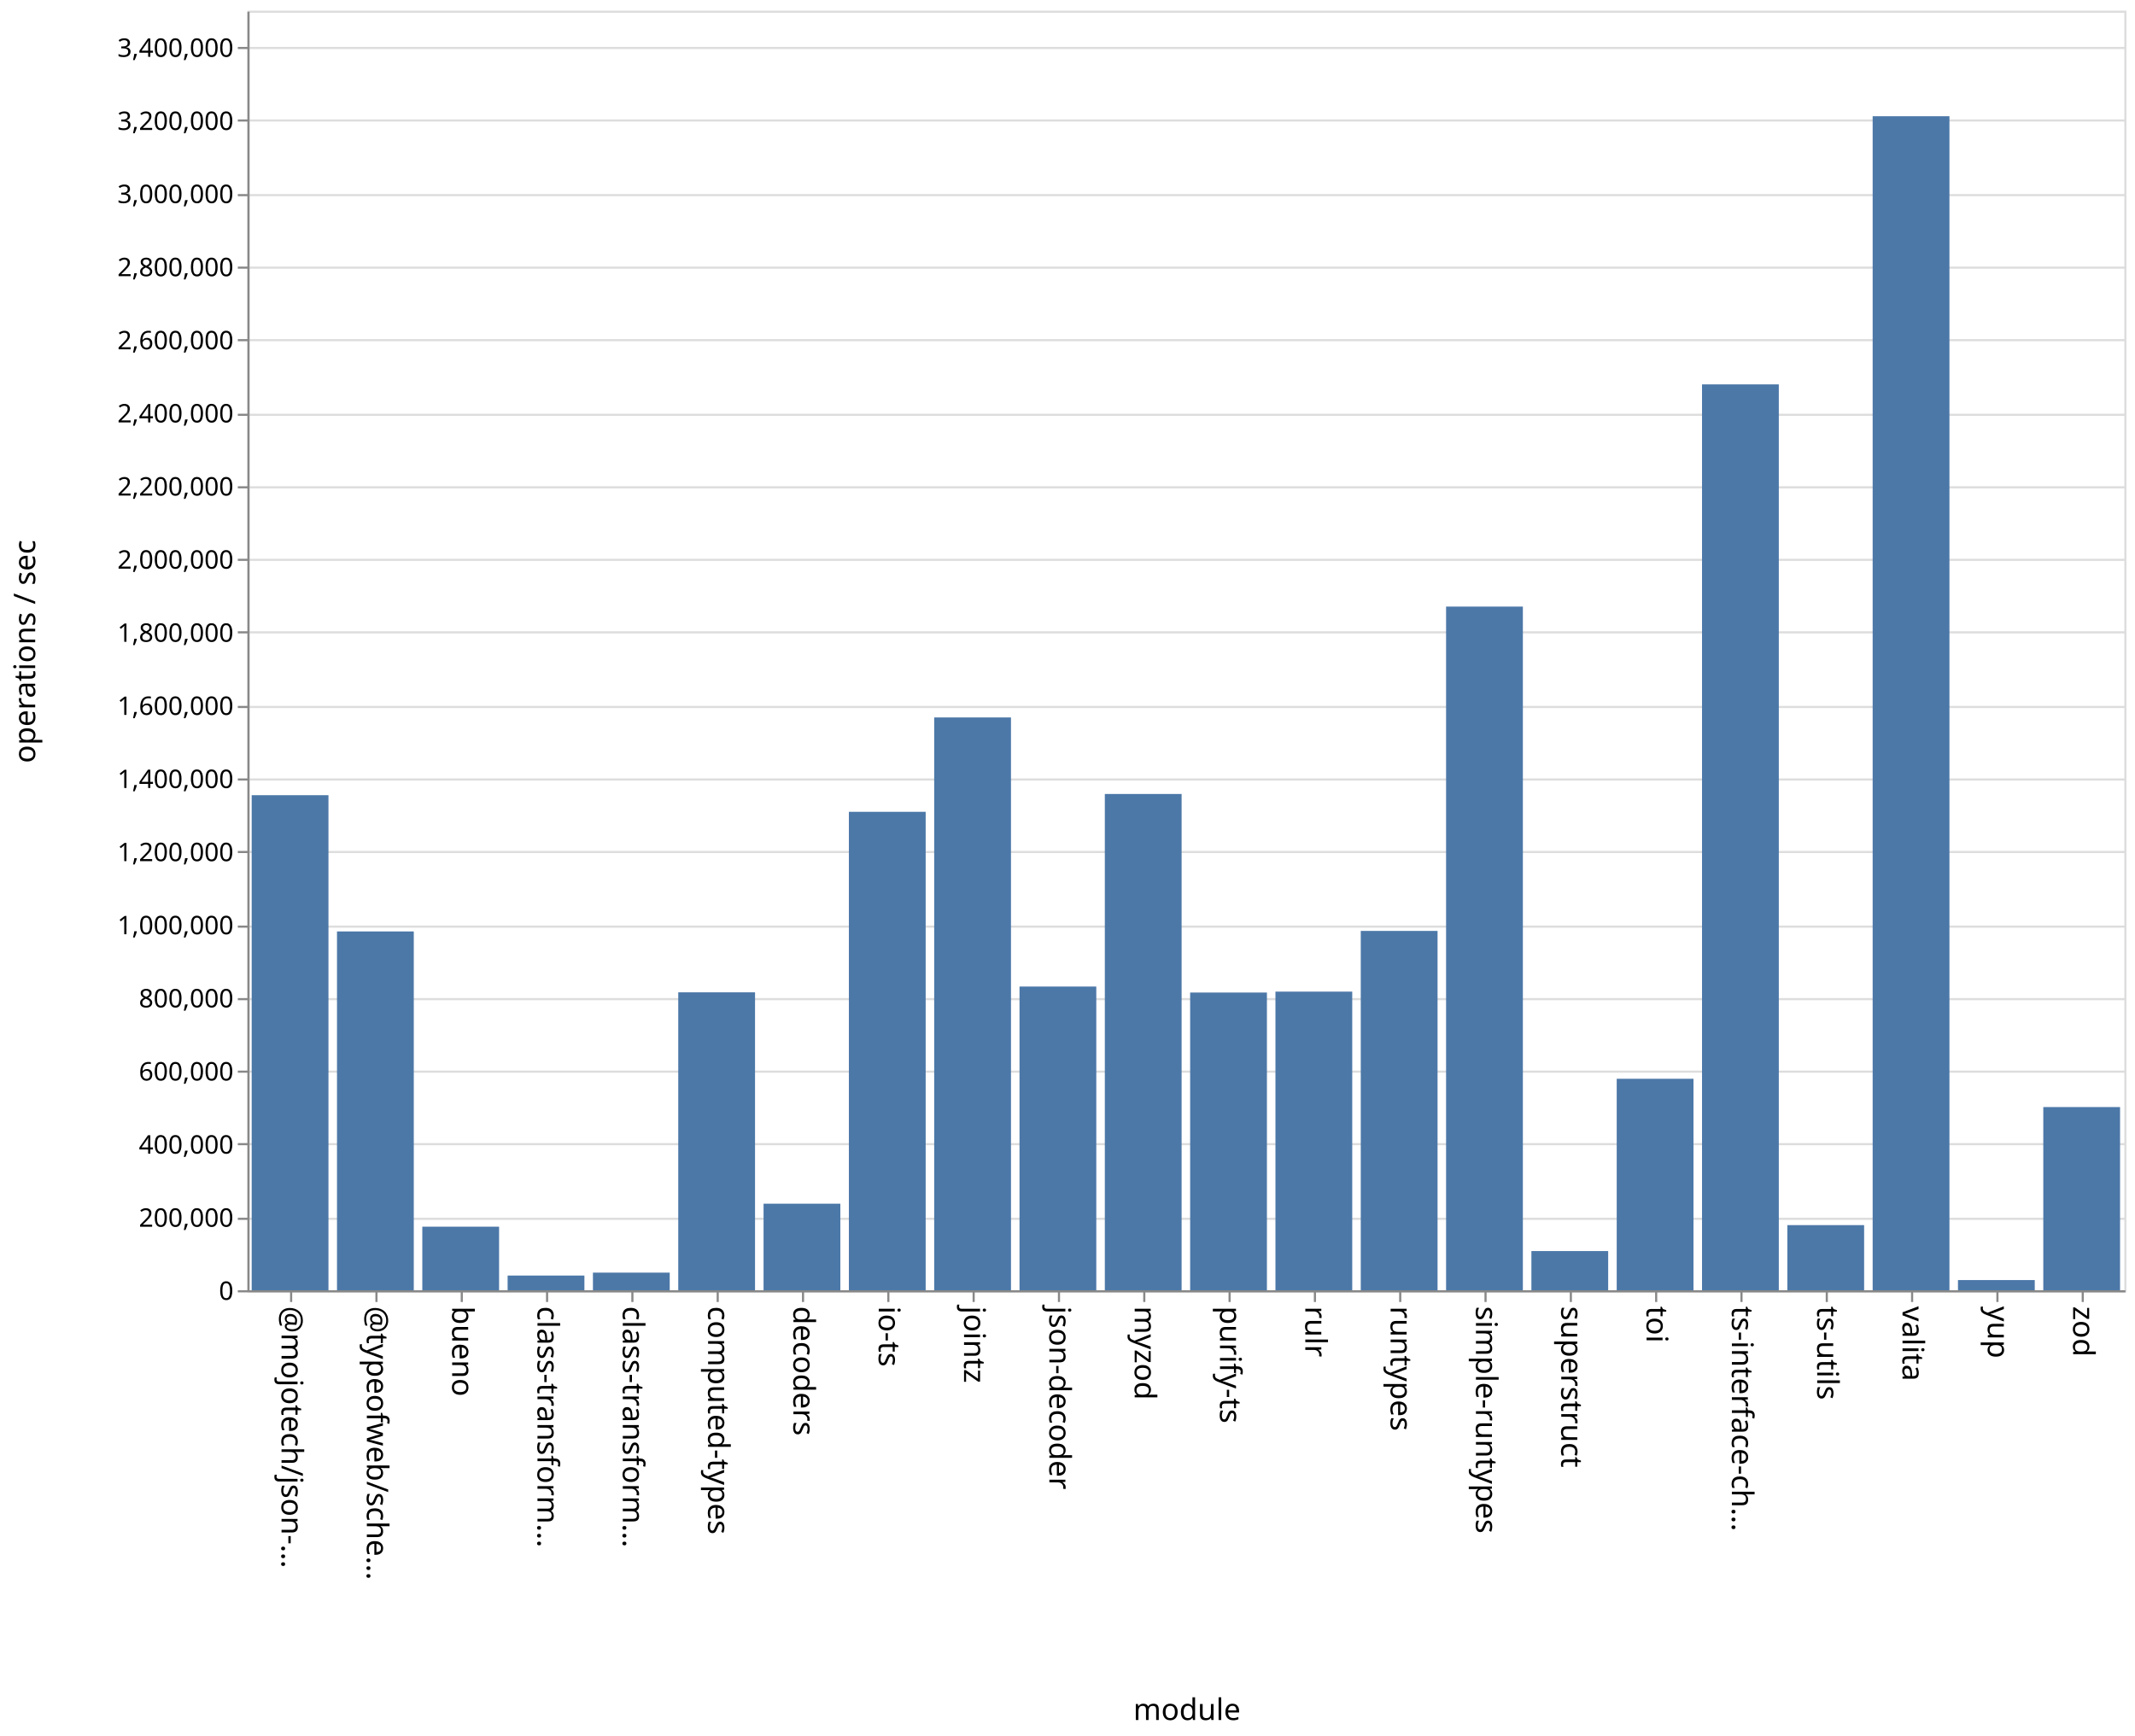
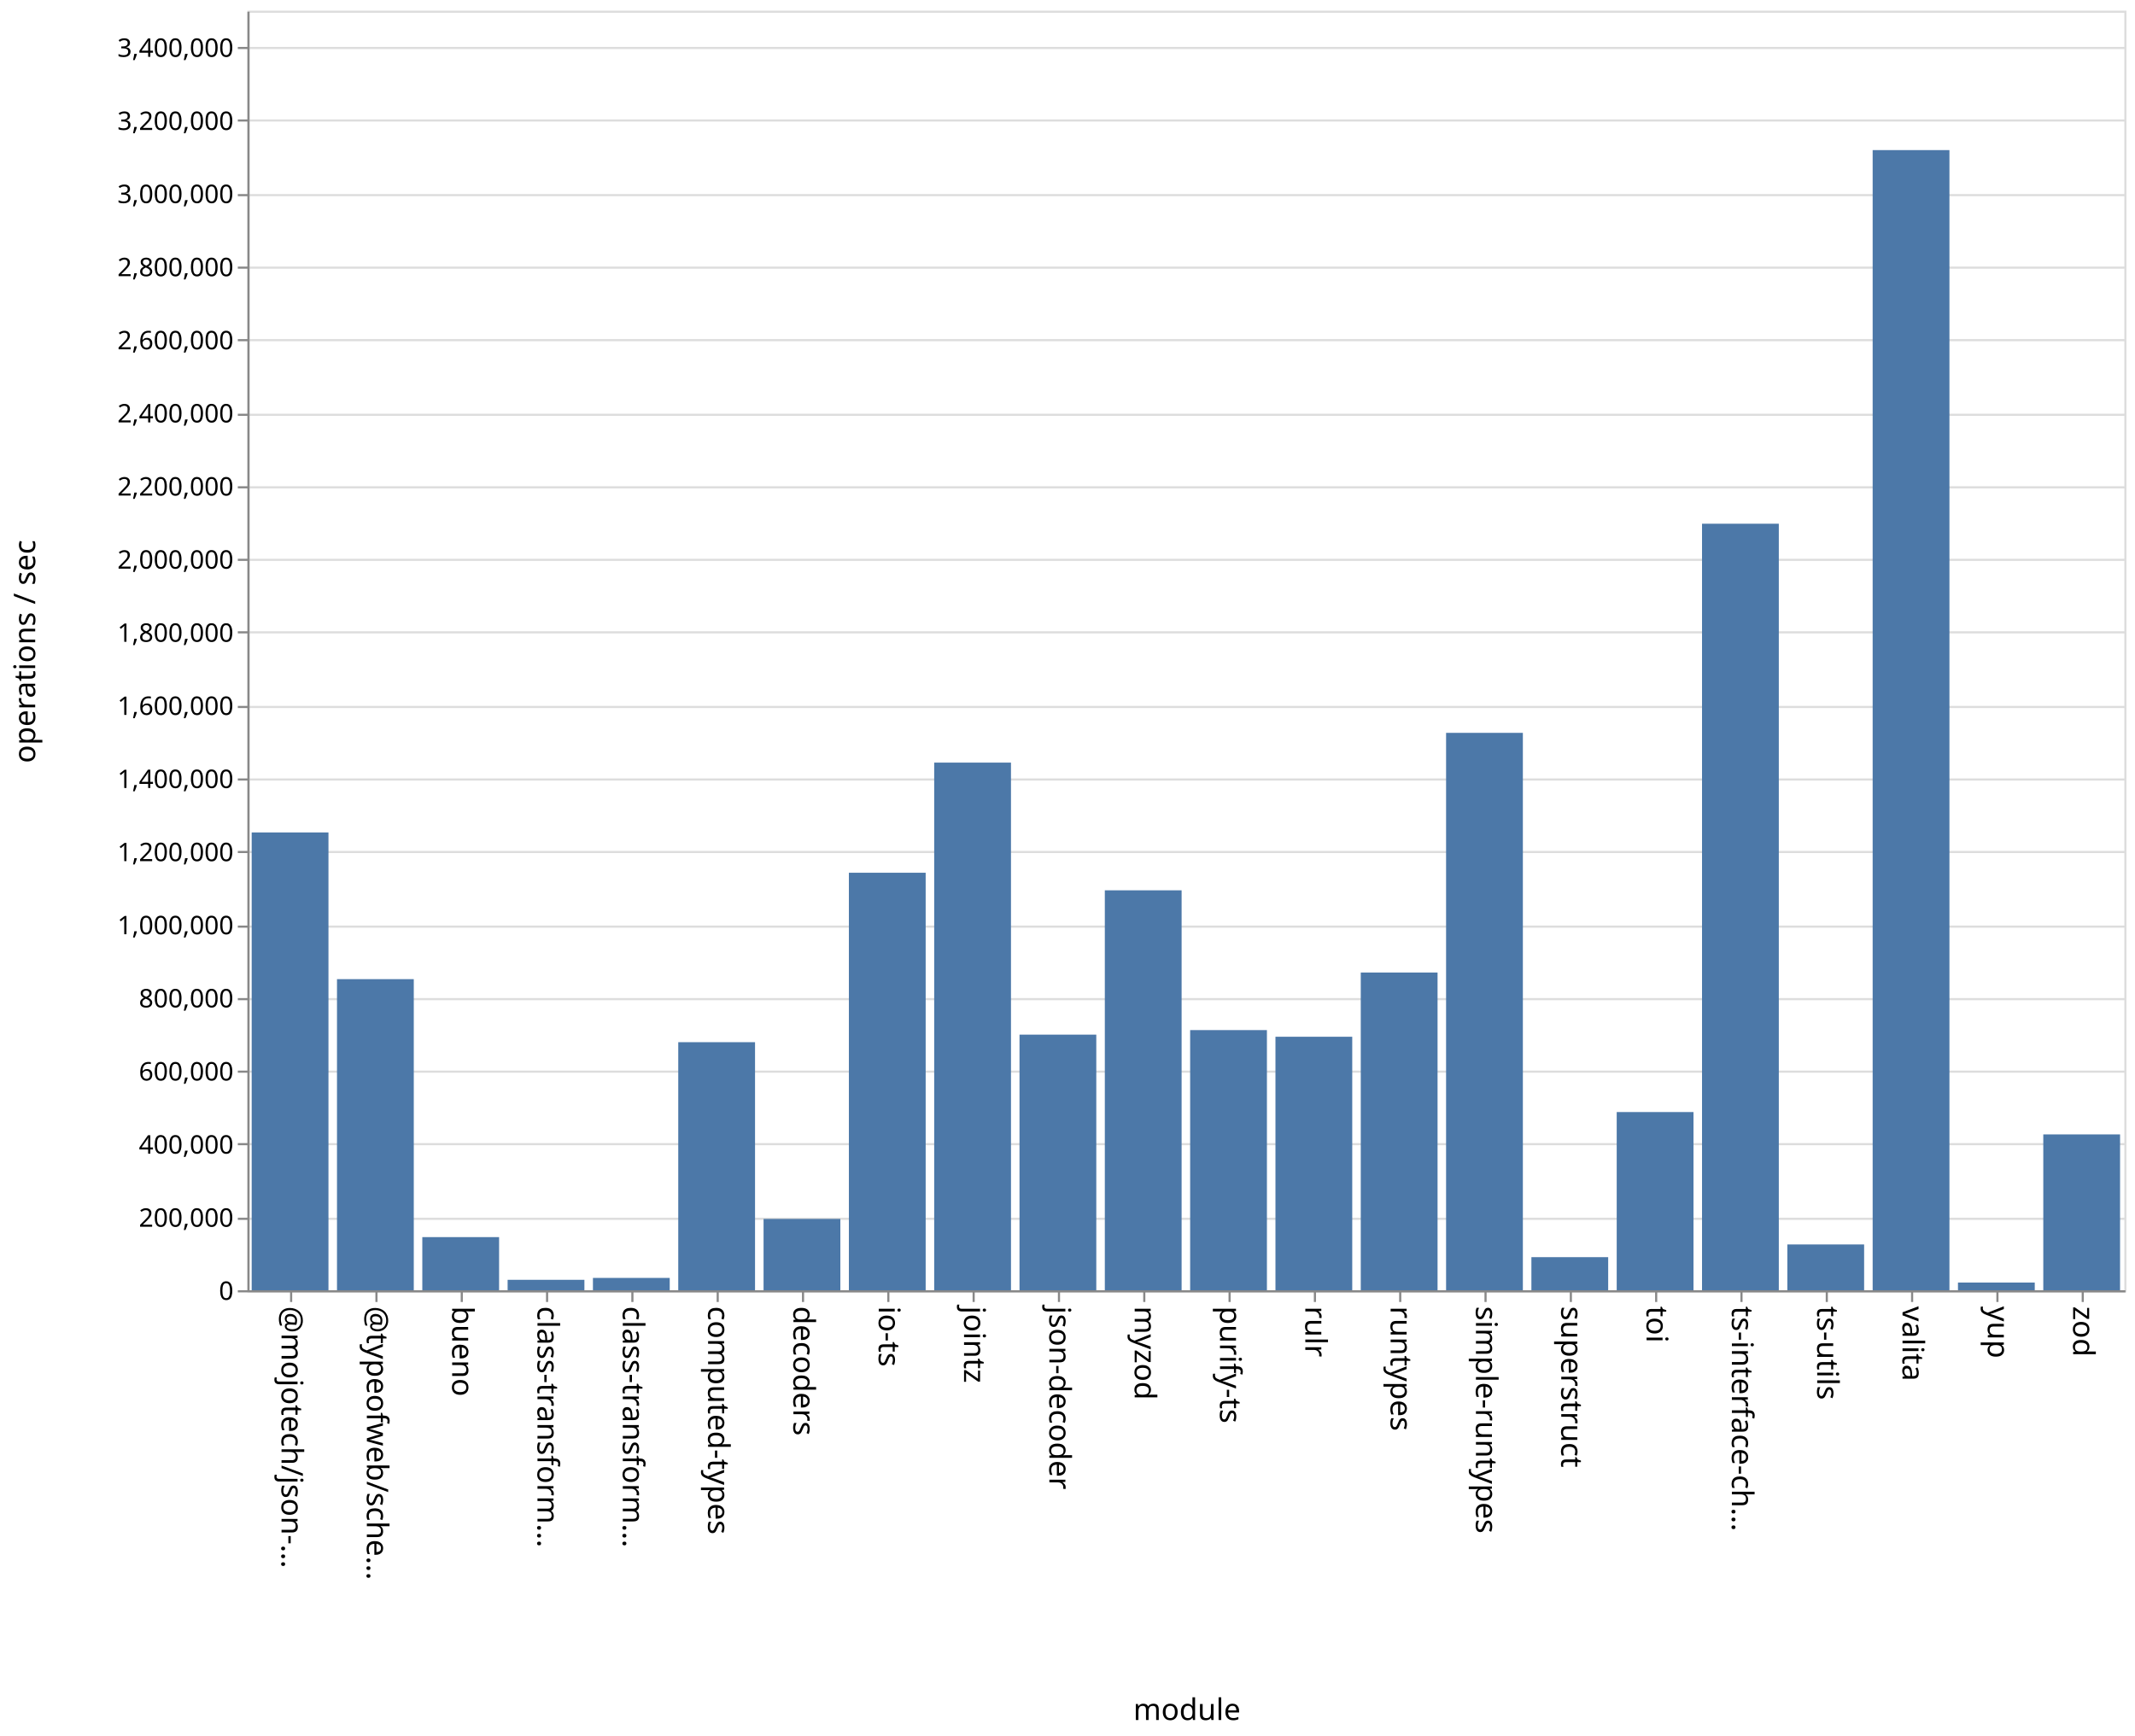
<svg xmlns="http://www.w3.org/2000/svg" class="marks" width="1001" height="814">
  <path fill="#fff" d="M0 0h1001v814H0z" />
  <g class="mark-group role-frame root" aria-roledescription="group mark container" fill="none" stroke-miterlimit="10">
    <path class="background" aria-hidden="true" d="M116.5 5.5h880v600h-880z" stroke="#ddd" />
    <g class="mark-group role-axis" aria-roledescription="axis" aria-label="Y-axis for a linear scale with values from 0 to 3,500,000">
      <path class="background" aria-hidden="true" d="M116.5 5.5z" pointer-events="none" />
      <g class="mark-rule role-axis-grid" pointer-events="none" stroke="#ddd">
        <path d="M116.5 605.5h880M116.5 571.5h880M116.5 536.5h880M116.5 502.5h880M116.5 468.5h880M116.5 434.5h880M116.5 399.5h880M116.5 365.5h880M116.5 331.5h880M116.5 296.5h880M116.5 262.5h880M116.5 228.5h880M116.5 194.5h880M116.5 159.5h880M116.5 125.5h880M116.5 91.5h880M116.5 56.5h880M116.5 22.5h880" />
      </g>
    </g>
    <g class="mark-group role-axis" aria-roledescription="axis" aria-label="X-axis titled 'module' for a discrete scale with 22 values: @mojotech/json-type-validation, @typeofweb/schema, bueno, class-transformer-validator-async, class-transformer-validator-sync, ending with zod">
      <path class="background" aria-hidden="true" d="M116.5 605.5z" pointer-events="none" />
      <g class="mark-rule role-axis-tick" pointer-events="none" stroke="#888">
        <path d="M136.5 605.5v5M176.5 605.5v5M216.5 605.5v5M256.5 605.5v5M296.5 605.5v5M336.5 605.5v5M376.5 605.5v5M416.5 605.5v5M456.5 605.5v5M496.5 605.5v5M536.5 605.5v5M576.5 605.5v5M616.5 605.5v5M656.5 605.5v5M696.5 605.5v5M736.5 605.5v5M776.5 605.5v5M816.5 605.5v5M856.5 605.5v5M896.5 605.5v5M936.5 605.5v5M976.5 605.5v5" />
      </g>
      <g class="mark-text role-axis-label" pointer-events="none" font-family="sans-serif" font-size="14" fill="#000">
        <text transform="rotate(90 -240.25 372.25)">@mojotech/json-…</text>
        <text transform="rotate(90 -220.25 392.25)">@typeofweb/sche…</text>
        <text transform="rotate(90 -200.25 412.25)">bueno</text>
        <text transform="rotate(90 -180.25 432.25)">class-transform…</text>
        <text transform="rotate(90 -160.25 452.25)">class-transform…</text>
        <text transform="rotate(90 -140.25 472.25)">computed-types</text>
        <text transform="rotate(90 -120.25 492.25)">decoders</text>
        <text transform="rotate(90 -100.25 512.25)">io-ts</text>
        <text transform="rotate(90 -80.25 532.25)">jointz</text>
        <text transform="rotate(90 -60.25 552.25)">json-decoder</text>
        <text transform="rotate(90 -40.25 572.25)">myzod</text>
        <text transform="rotate(90 -20.25 592.25)">purify-ts</text>
        <text transform="rotate(90 -.25 612.25)">rulr</text>
        <text transform="rotate(90 19.75 632.25)">runtypes</text>
        <text transform="rotate(90 39.75 652.25)">simple-runtypes</text>
        <text transform="rotate(90 59.75 672.25)">superstruct</text>
        <text transform="rotate(90 79.75 692.25)">toi</text>
        <text transform="rotate(90 99.75 712.25)">ts-interface-ch…</text>
        <text transform="rotate(90 119.75 732.25)">ts-utils</text>
        <text transform="rotate(90 139.75 752.25)">valita</text>
        <text transform="rotate(90 159.75 772.25)">yup</text>
        <text transform="rotate(90 179.75 792.25)">zod</text>
      </g>
      <path stroke="#888" d="M116.5 605.5h880" class="mark-rule role-axis-domain" pointer-events="none" />
      <text text-anchor="middle" transform="translate(556.5 806.5)" font-family="sans-serif" font-size="14" fill="#000" class="mark-text role-axis-title" pointer-events="none">module</text>
    </g>
    <g class="mark-group role-axis" aria-roledescription="axis" aria-label="Y-axis titled 'operations / sec' for a linear scale with values from 0 to 3,500,000">
      <path class="background" aria-hidden="true" d="M116.5 5.5z" pointer-events="none" />
      <g class="mark-rule role-axis-tick" pointer-events="none" stroke="#888">
        <path d="M116.5 605.5h-5M116.5 571.5h-5M116.5 536.5h-5M116.5 502.5h-5M116.5 468.5h-5M116.5 434.5h-5M116.5 399.5h-5M116.5 365.5h-5M116.5 331.5h-5M116.5 296.5h-5M116.5 262.5h-5M116.5 228.5h-5M116.5 194.5h-5M116.5 159.5h-5M116.5 125.5h-5M116.5 91.5h-5M116.5 56.5h-5M116.5 22.5h-5" />
      </g>
      <g class="mark-text role-axis-label" pointer-events="none" text-anchor="end" font-family="sans-serif" font-size="12" fill="#000">
        <text transform="translate(109.5 609.5)">0</text>
        <text transform="translate(109.5 575.214)">200,000</text>
        <text transform="translate(109.5 540.929)">400,000</text>
        <text transform="translate(109.5 506.643)">600,000</text>
        <text transform="translate(109.5 472.357)">800,000</text>
        <text transform="translate(109.5 438.071)">1,000,000</text>
        <text transform="translate(109.5 403.786)">1,200,000</text>
        <text transform="translate(109.5 369.5)">1,400,000</text>
        <text transform="translate(109.5 335.214)">1,600,000</text>
        <text transform="translate(109.5 300.929)">1,800,000</text>
        <text transform="translate(109.5 266.643)">2,000,000</text>
        <text transform="translate(109.5 232.357)">2,200,000</text>
        <text transform="translate(109.5 198.071)">2,400,000</text>
        <text transform="translate(109.5 163.786)">2,600,000</text>
        <text transform="translate(109.5 129.5)">2,800,000</text>
        <text transform="translate(109.5 95.214)">3,000,000</text>
        <text transform="translate(109.5 60.929)">3,200,000</text>
        <text transform="translate(109.5 26.643)">3,400,000</text>
      </g>
      <path stroke="#888" d="M116.5 605.5V5.5" class="mark-rule role-axis-domain" pointer-events="none" />
      <text text-anchor="middle" transform="rotate(-90 161 144.5)" font-family="sans-serif" font-size="14" fill="#000" class="mark-text role-axis-title" pointer-events="none">operations / sec</text>
    </g>
    <g class="mark-rect role-mark marks" aria-roledescription="rect mark container" fill="#4c78a8">
-       <path d="M198 575.194h36V605h-36zM238 598.105h36V605h-36zM278 596.736h36V605h-36zM318 465.303h36V605h-36zM358 564.412h36V605h-36zM398 380.656h36V605h-36zM438 336.412h36V605h-36zM478 462.592h36V605h-36zM118 372.867h36V605h-36zM518 372.302h36V605h-36zM558 465.403h36V605h-36zM598 464.97h36V605h-36zM638 436.506h36V605h-36zM678 284.427h36V605h-36zM718 586.616h36V605h-36zM758 505.838h36V605h-36zM798 180.241h36V605h-36zM838 574.463h36V605h-36zM158 436.756h36V605h-36zM878 54.505h36V605h-36zM918 600.225h36V605h-36zM958 519.103h36V605h-36z" />
+       <path d="M198 580.084h36V605h-36zM238 600.105h36V605h-36zM278 599.217h36V605h-36zM318 488.682h36V605h-36zM358 571.561h36V605h-36zM398 409.231h36V605h-36zM438 357.587h36V605h-36zM478 485.143h36V605h-36zM118 390.333h36V605h-36zM518 417.47h36V605h-36zM558 483.012h36V605h-36zM598 486.133h36V605h-36zM638 456.017h36V605h-36zM678 343.636h36V605h-36zM718 589.482h36V605h-36zM758 521.442h36V605h-36zM798 245.577h36V605h-36zM838 583.523h36V605h-36zM158 459.126h36V605h-36zM878 70.385h36V605h-36zM918 601.387h36V605h-36zM958 531.923h36V605h-36z" />
    </g>
  </g>
</svg>
